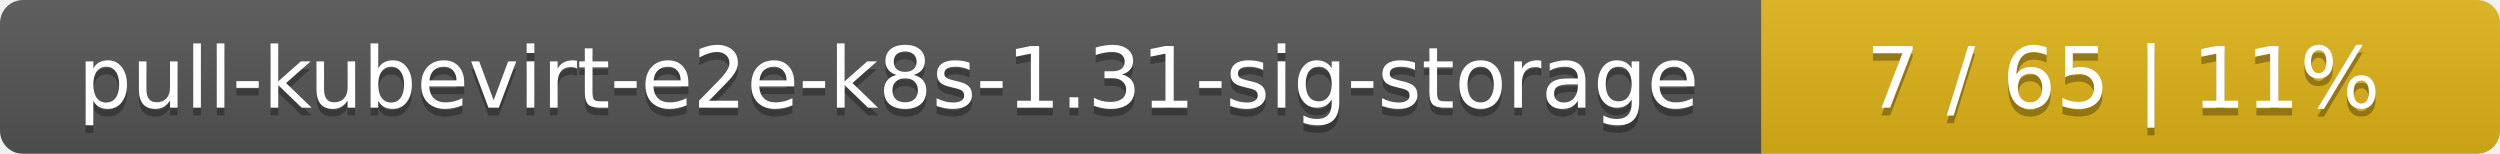
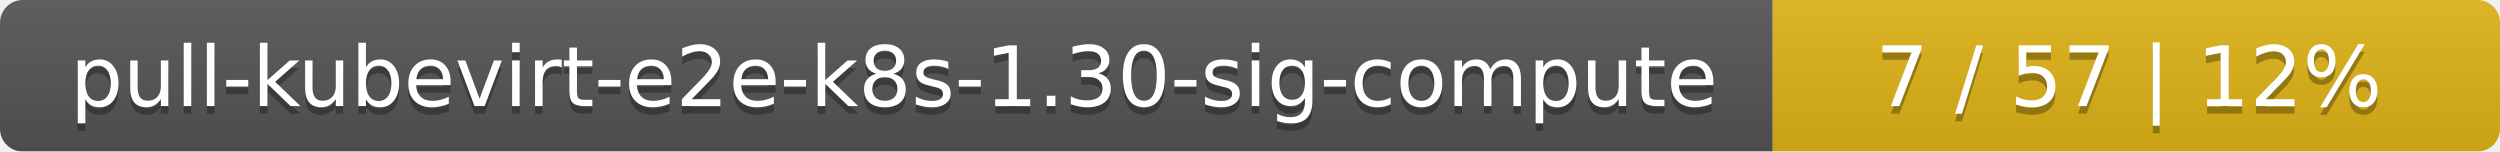
- <svg xmlns="http://www.w3.org/2000/svg" width="325" height="20">
+ <svg xmlns="http://www.w3.org/2000/svg" width="330" height="20">
  <linearGradient id="smooth" x2="0" y2="100%">
    <stop offset="0" stop-color="#bbb" stop-opacity=".1" />
    <stop offset="1" stop-opacity=".1" />
  </linearGradient>
  <mask id="round">
-     <rect width="325" height="20" rx="3" fill="#fff" />
+     <rect width="330" height="20" rx="3" fill="#fff" />
  </mask>
  <g mask="url(#round)">
-     <rect width="229" height="20" fill="#555" />
-     <rect x="229" width="96" height="20" fill="#dfb317" />
-     <rect width="325" height="20" fill="url(#smooth)" />
+     <rect width="234" height="20" fill="#555" />
+     <rect x="234" width="96" height="20" fill="#dfb317" />
+     <rect width="330" height="20" fill="url(#smooth)" />
  </g>
  <g fill="#fff" text-anchor="middle" font-family="DejaVu Sans,Verdana,Geneva,sans-serif" font-size="11">
-     <text x="115.5" y="15" fill="#010101" fill-opacity=".3">pull-kubevirt-e2e-k8s-1.31-sig-storage</text>
-     <text x="115.5" y="14">pull-kubevirt-e2e-k8s-1.31-sig-storage</text>
-     <text x="276" y="15" fill="#010101" fill-opacity=".3">7 / 65    |    11%</text>
-     <text x="276" y="14">7 / 65    |    11%</text>
+     <text x="118" y="15" fill="#010101" fill-opacity=".3">pull-kubevirt-e2e-k8s-1.30-sig-compute</text>
+     <text x="118" y="14">pull-kubevirt-e2e-k8s-1.30-sig-compute</text>
+     <text x="281" y="15" fill="#010101" fill-opacity=".3">7 / 57    |    12%</text>
+     <text x="281" y="14">7 / 57    |    12%</text>
  </g>
</svg>
